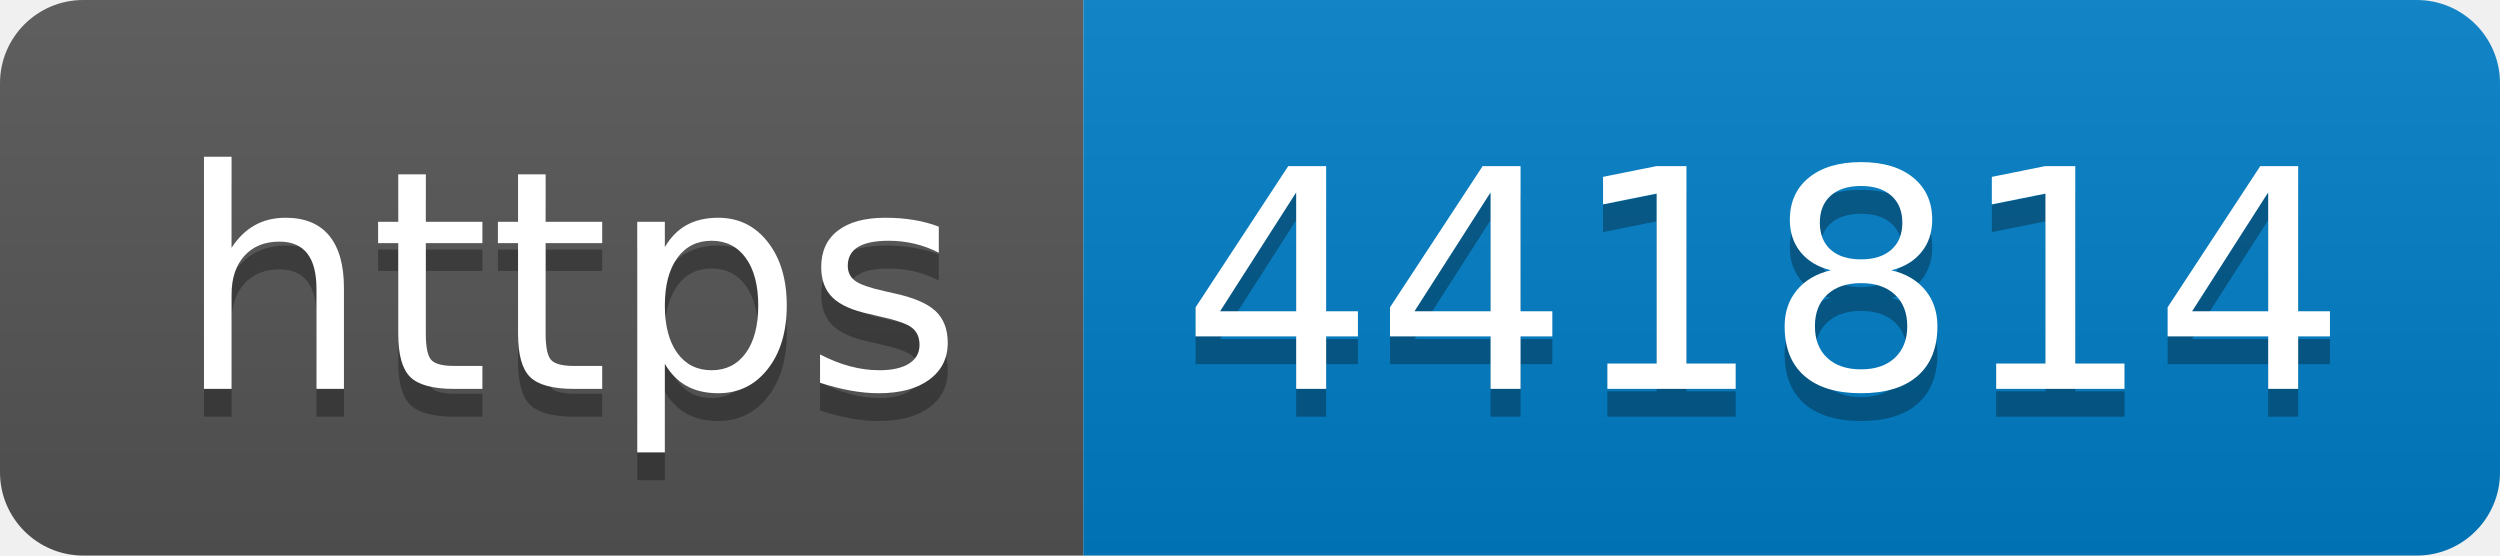
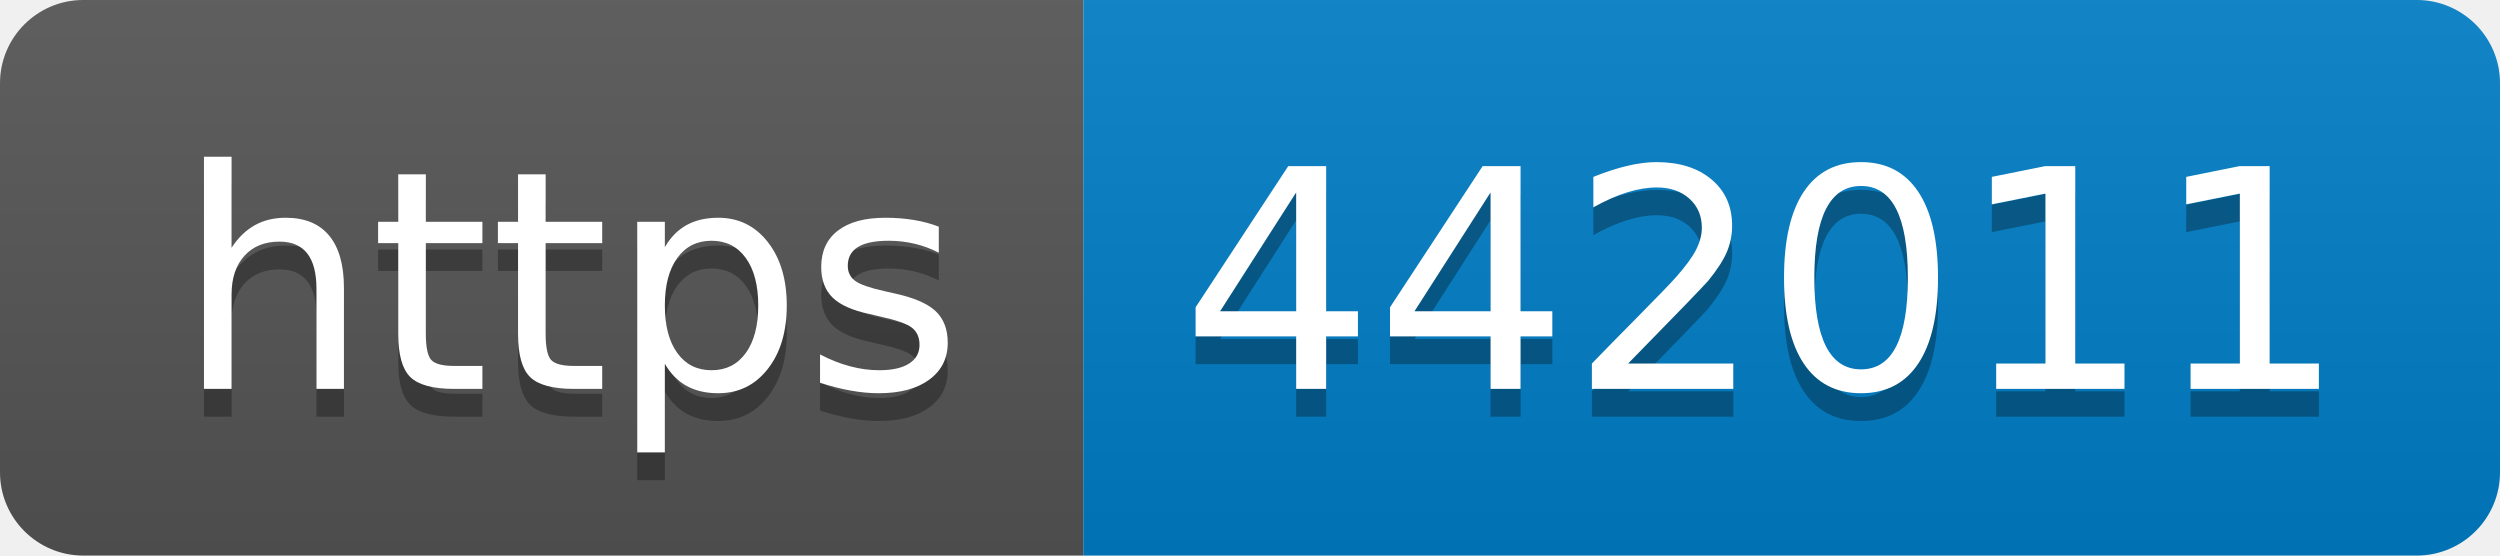
- <svg xmlns="http://www.w3.org/2000/svg" width="90" height="20" role="img" aria-label="https: 441814">
+ <svg xmlns="http://www.w3.org/2000/svg" width="90" height="20" role="img" aria-label="https: 442011">
  <linearGradient id="s" x2="0" y2="100%">
    <stop offset="0" stop-color="#bbb" stop-opacity=".1" />
    <stop offset="1" stop-opacity=".1" />
  </linearGradient>
  <clipPath id="r">
    <rect width="90" height="20" rx="3" fill="#fff" />
  </clipPath>
  <g clip-path="url(#r)">
    <rect width="39" height="20" fill="#555" />
    <rect x="39" width="51" height="20" fill="#007ec6" />
    <rect width="90" height="20" fill="url(#s)" />
  </g>
  <g fill="#fff" text-anchor="middle" font-family="Verdana,Geneva,DejaVu Sans,sans-serif" text-rendering="geometricPrecision" font-size="110">
    <text aria-hidden="true" x="205" y="150" fill="#010101" fill-opacity=".3" transform="scale(.1)" textLength="290">https</text>
    <text x="205" y="140" transform="scale(.1)" fill="#fff" textLength="290">https</text>
-     <text aria-hidden="true" x="635" y="150" fill="#010101" fill-opacity=".3" transform="scale(.1)" textLength="410">441814</text>
-     <text x="635" y="140" transform="scale(.1)" fill="#fff" textLength="410">441814</text>
+     <text aria-hidden="true" x="635" y="150" fill="#010101" fill-opacity=".3" transform="scale(.1)" textLength="410">442011</text>
+     <text x="635" y="140" transform="scale(.1)" fill="#fff" textLength="410">442011</text>
  </g>
</svg>
